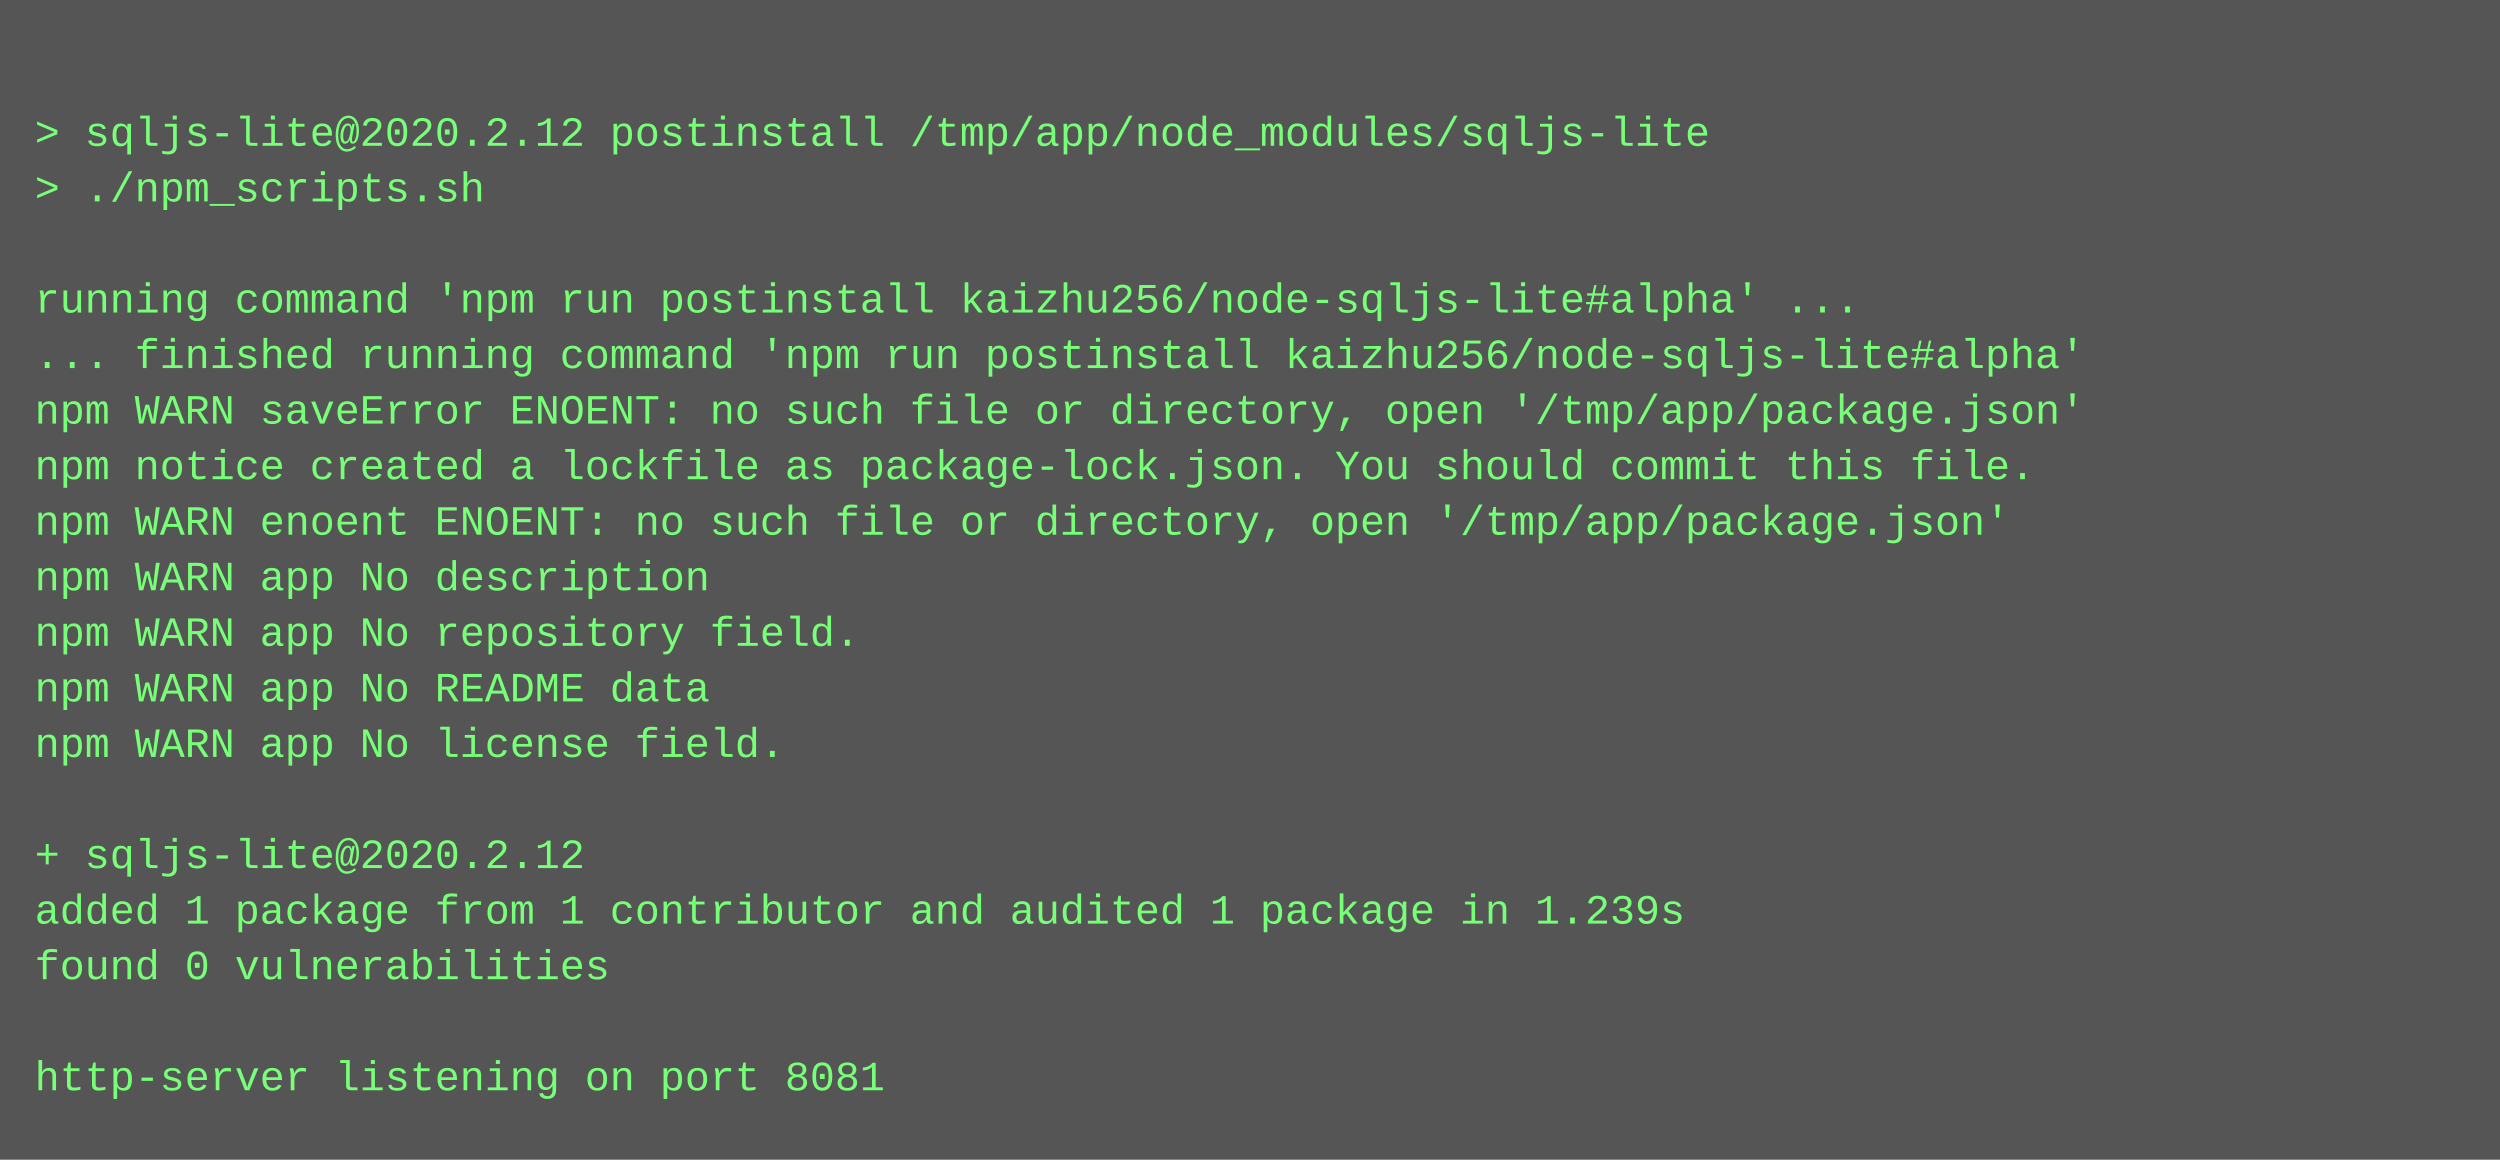
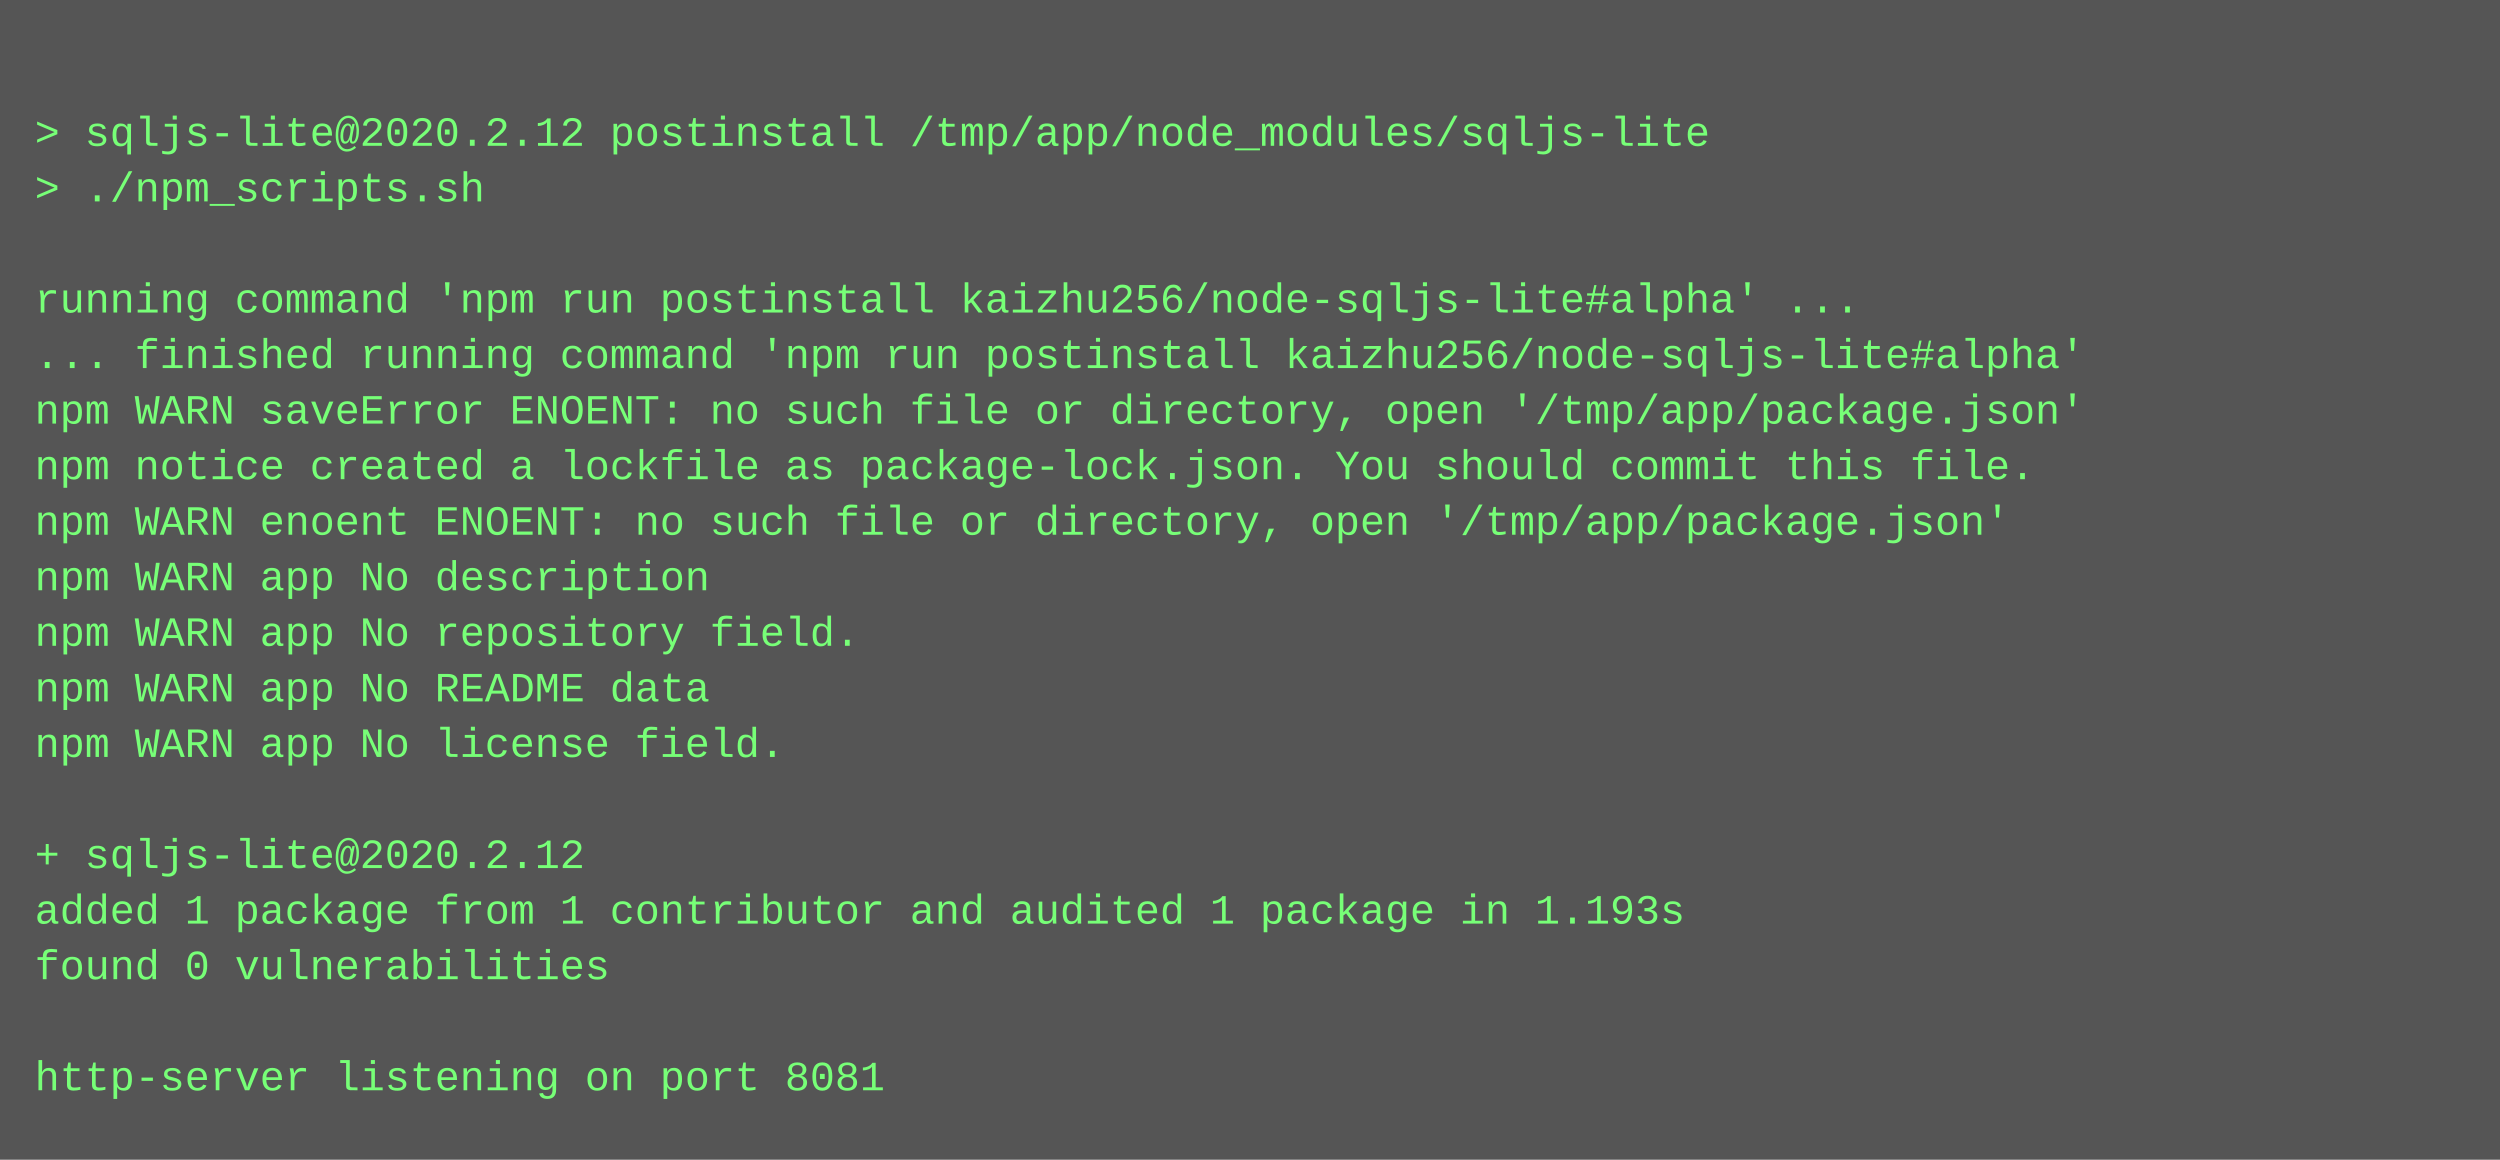
<svg xmlns="http://www.w3.org/2000/svg" height="334" width="720">
  <rect height="334" fill="#555" width="720" />
  <text fill="#7f7" font-family="Courier New" font-size="12" xml:space="preserve">
    <tspan x="10" y="26" />
    <tspan x="10" y="42">&gt; sqljs-lite@2020.2.12 postinstall /tmp/app/node_modules/sqljs-lite</tspan>
    <tspan x="10" y="58">&gt; ./npm_scripts.sh</tspan>
    <tspan x="10" y="74" />
    <tspan x="10" y="90">running command 'npm run postinstall kaizhu256/node-sqljs-lite#alpha' ...</tspan>
    <tspan x="10" y="106">... finished running command 'npm run postinstall kaizhu256/node-sqljs-lite#alpha'</tspan>
    <tspan x="10" y="122">npm WARN saveError ENOENT: no such file or directory, open '/tmp/app/package.json'</tspan>
    <tspan x="10" y="138">npm notice created a lockfile as package-lock.json. You should commit this file.</tspan>
    <tspan x="10" y="154">npm WARN enoent ENOENT: no such file or directory, open '/tmp/app/package.json'</tspan>
    <tspan x="10" y="170">npm WARN app No description</tspan>
    <tspan x="10" y="186">npm WARN app No repository field.</tspan>
    <tspan x="10" y="202">npm WARN app No README data</tspan>
    <tspan x="10" y="218">npm WARN app No license field.</tspan>
    <tspan x="10" y="234" />
    <tspan x="10" y="250">+ sqljs-lite@2020.2.12</tspan>
-     <tspan x="10" y="266">added 1 package from 1 contributor and audited 1 package in 1.239s</tspan>
+     <tspan x="10" y="266">added 1 package from 1 contributor and audited 1 package in 1.193s</tspan>
    <tspan x="10" y="282">found 0 vulnerabilities</tspan>
    <tspan x="10" y="298" />
    <tspan x="10" y="314">http-server listening on port 8081</tspan>
  </text>
</svg>
